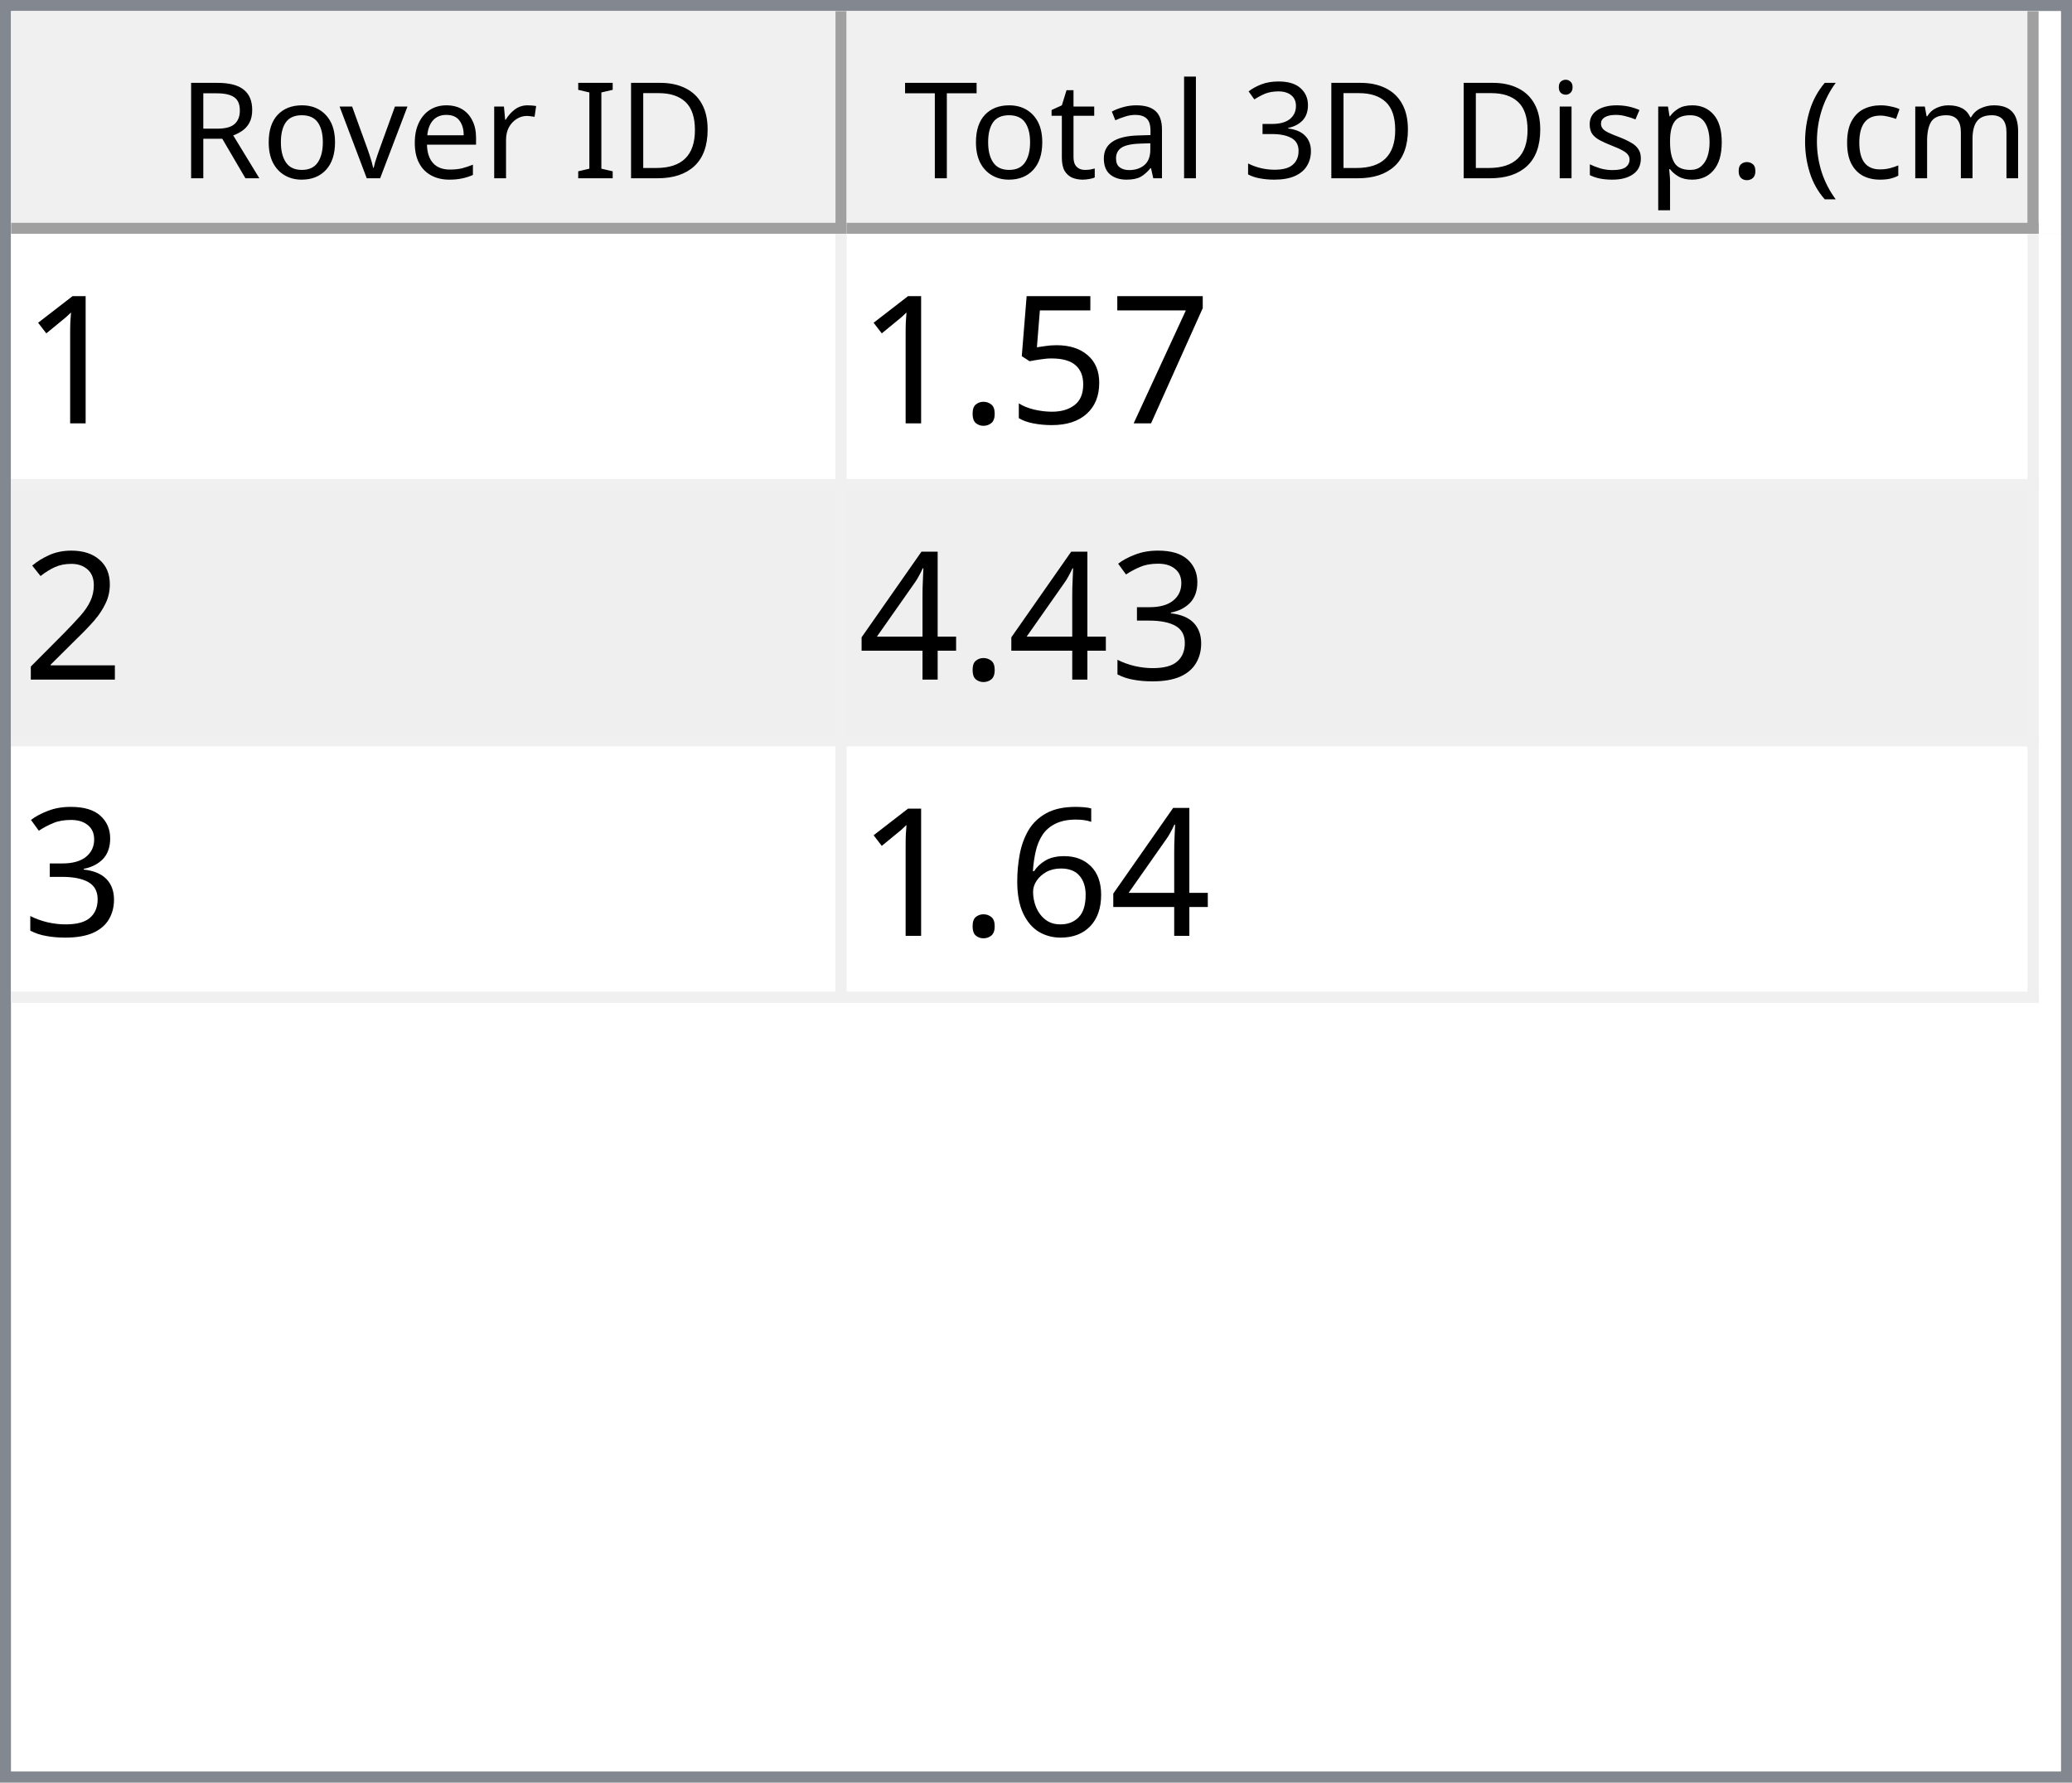
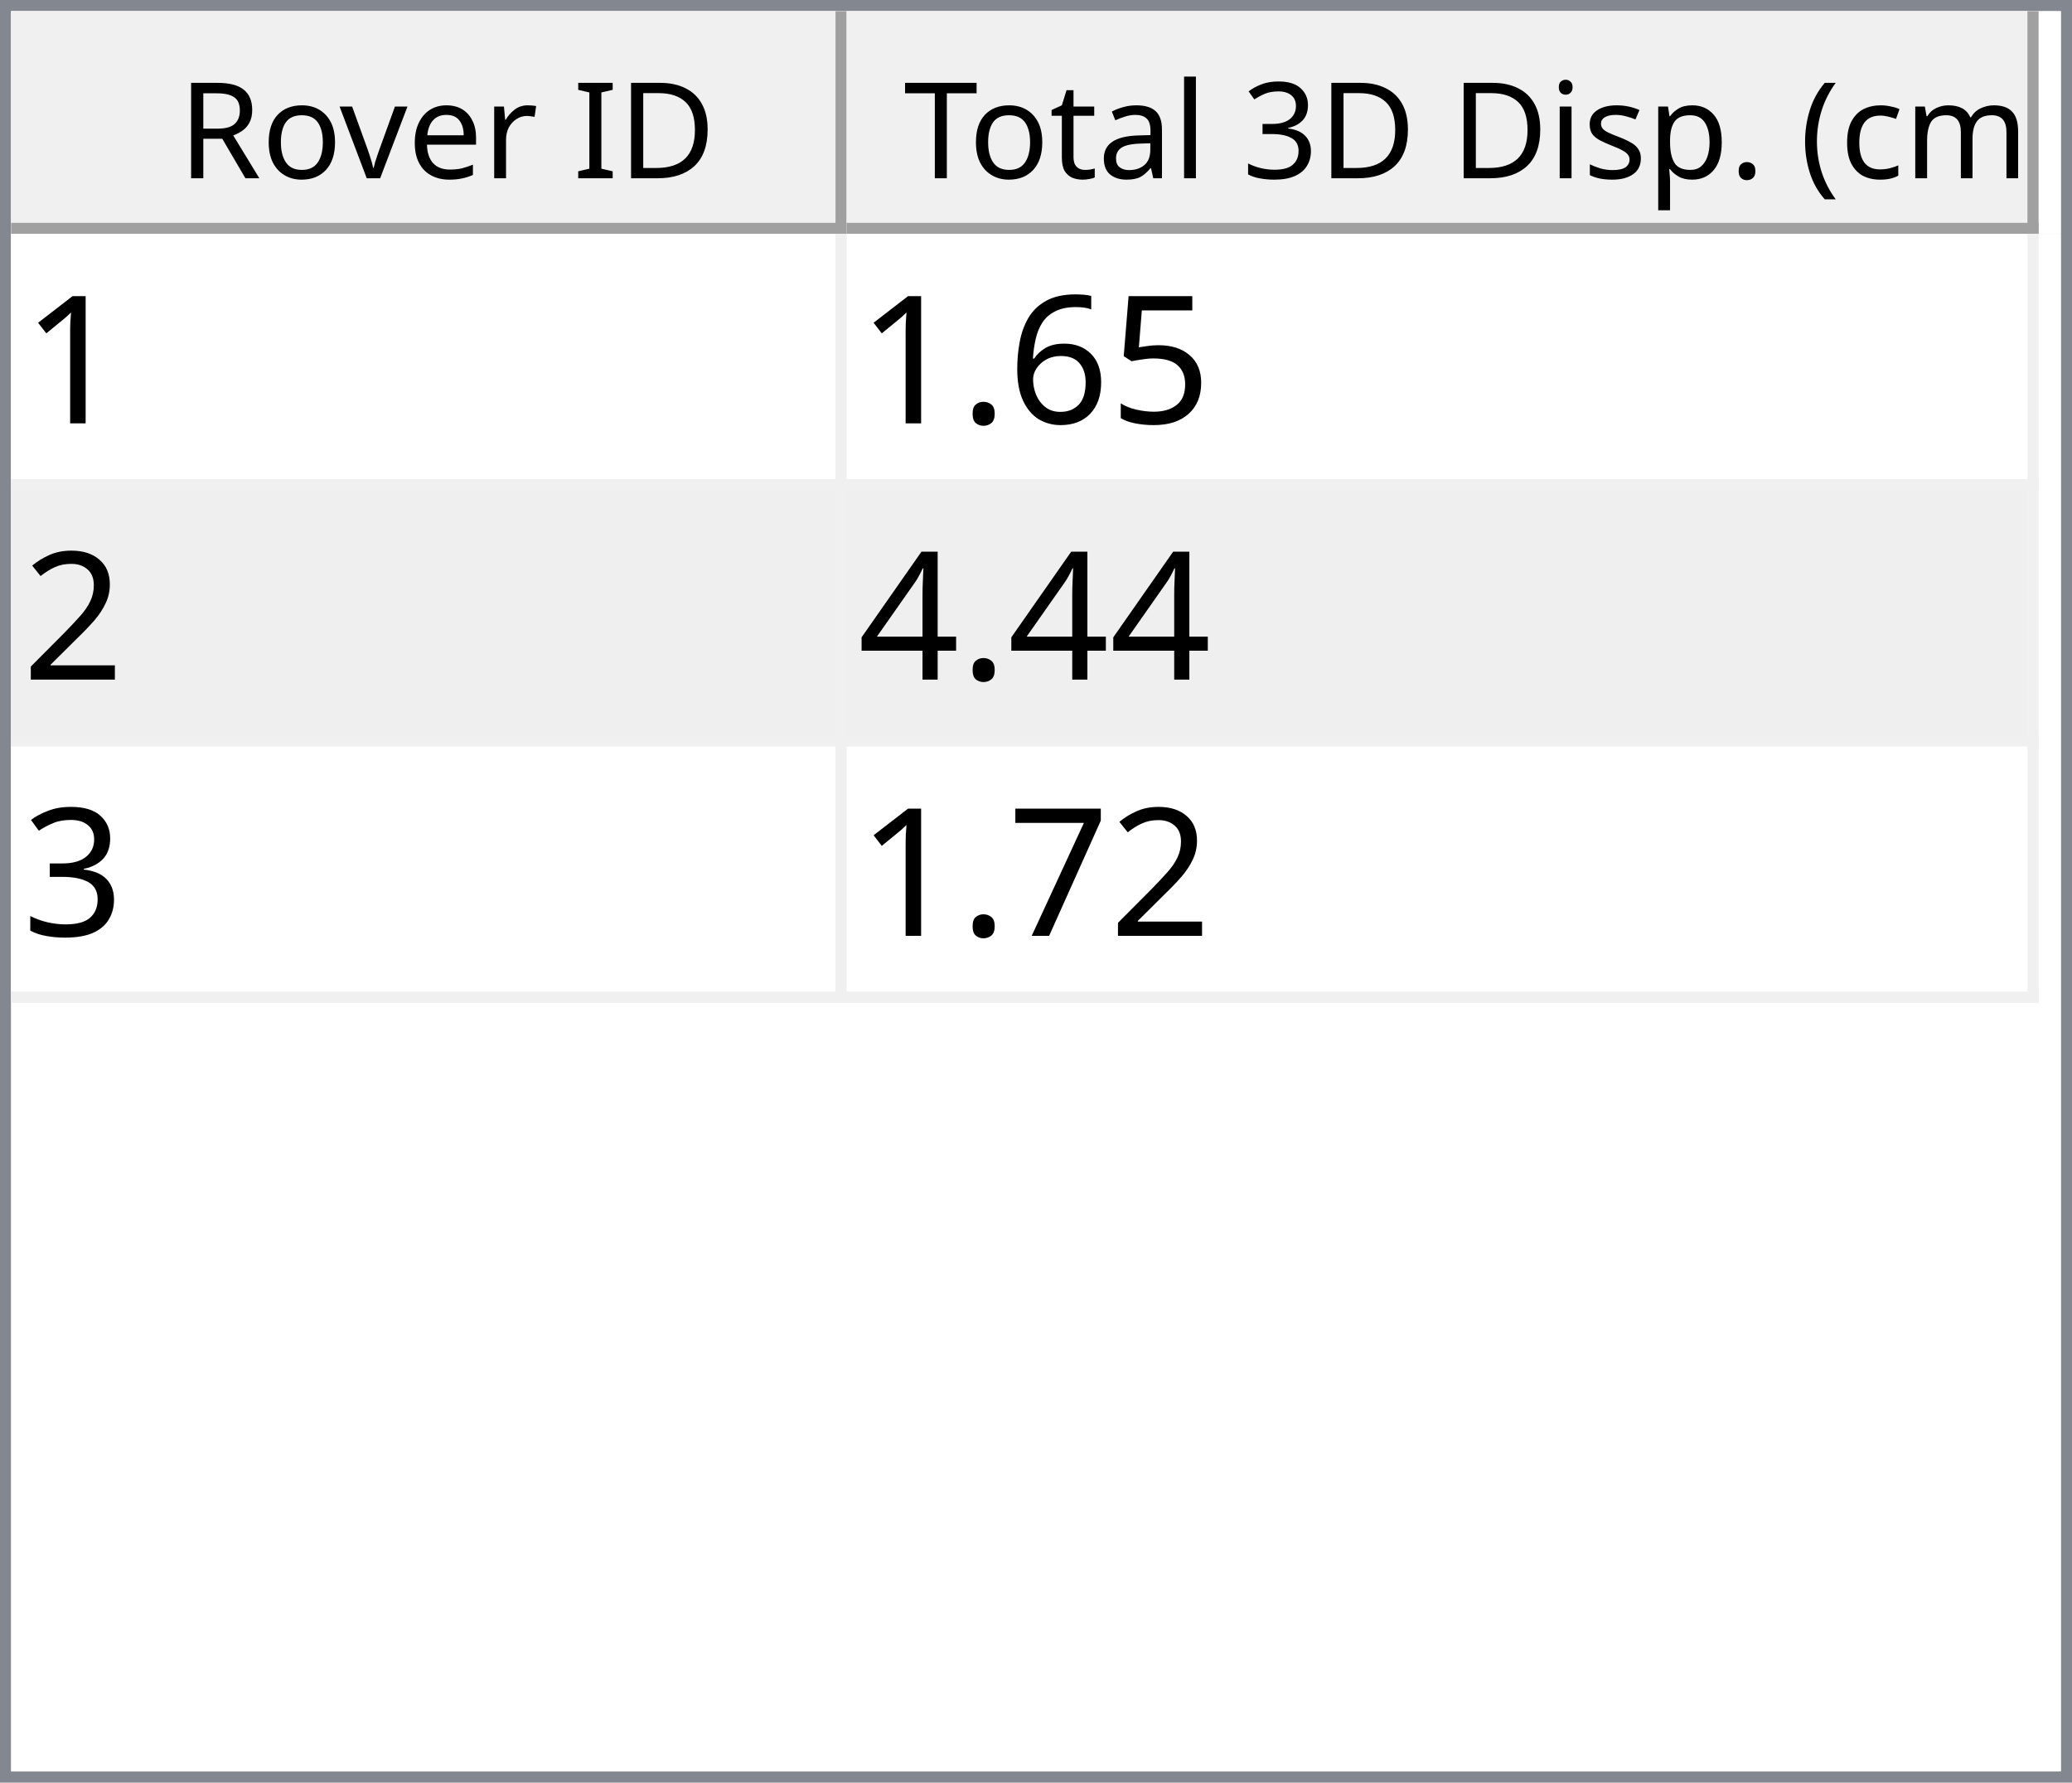
<svg xmlns="http://www.w3.org/2000/svg" style="fill-opacity:1; color-rendering:auto; color-interpolation:auto; text-rendering:auto; stroke:black; stroke-linecap:square; stroke-miterlimit:10; shape-rendering:auto; stroke-opacity:1; fill:black; stroke-dasharray:none; font-weight:normal; stroke-width:1; font-family:'Dialog'; font-style:normal; stroke-linejoin:miter; font-size:12px; stroke-dashoffset:0; image-rendering:auto;" width="186" height="160">
  <defs id="genericDefs" />
  <g>
    <defs id="defs1">
      <clipPath clipPathUnits="userSpaceOnUse" id="clipPath1">
        <path d="M0 0 L186 0 L186 160 L0 160 L0 0 Z" />
      </clipPath>
      <clipPath clipPathUnits="userSpaceOnUse" id="clipPath2">
        <path d="M0 0 L0 160 L186 160 L186 0 Z" />
      </clipPath>
      <clipPath clipPathUnits="userSpaceOnUse" id="clipPath3">
        <path d="M0 0 L0 20 L184 20 L184 0 Z" />
      </clipPath>
      <clipPath clipPathUnits="userSpaceOnUse" id="clipPath4">
        <path d="M0 0 L0 20 L75 20 L75 0 Z" />
      </clipPath>
      <clipPath clipPathUnits="userSpaceOnUse" id="clipPath5">
        <path d="M1 1 L1 19 L74 19 L74 1 Z" />
      </clipPath>
      <clipPath clipPathUnits="userSpaceOnUse" id="clipPath6">
        <path d="M0 0 L0 18 L73 18 L73 0 Z" />
      </clipPath>
      <clipPath clipPathUnits="userSpaceOnUse" id="clipPath7">
        <path d="M-0.5 -0.5 L-0.5 19.5 L74.5 19.5 L74.5 -0.5 Z" />
      </clipPath>
      <clipPath clipPathUnits="userSpaceOnUse" id="clipPath8">
        <path d="M0 0 L0 20 L107 20 L107 0 Z" />
      </clipPath>
      <clipPath clipPathUnits="userSpaceOnUse" id="clipPath9">
        <path d="M1 1 L1 19 L106 19 L106 1 Z" />
      </clipPath>
      <clipPath clipPathUnits="userSpaceOnUse" id="clipPath10">
        <path d="M0 0 L0 18 L105 18 L105 0 Z" />
      </clipPath>
      <clipPath clipPathUnits="userSpaceOnUse" id="clipPath11">
        <path d="M-0.5 -0.5 L-0.5 19.5 L106.5 19.5 L106.5 -0.5 Z" />
      </clipPath>
      <clipPath clipPathUnits="userSpaceOnUse" id="clipPath12">
        <path d="M0 0 L0 138 L184 138 L184 0 Z" />
      </clipPath>
      <clipPath clipPathUnits="userSpaceOnUse" id="clipPath13">
        <path d="M0 0 L0 69 L182 69 L182 0 Z" />
      </clipPath>
      <clipPath clipPathUnits="userSpaceOnUse" id="clipPath14">
        <path d="M-0.5 -0.5 L-0.5 68.5 L181.5 68.5 L181.5 -0.5 Z" />
      </clipPath>
      <clipPath clipPathUnits="userSpaceOnUse" id="clipPath15">
        <path d="M0 0 L0 22 L74 22 L74 0 Z" />
      </clipPath>
      <clipPath clipPathUnits="userSpaceOnUse" id="clipPath16">
        <path d="M0 0 L0 22 L106 22 L106 0 Z" />
      </clipPath>
      <font horiz-adv-x="64.551" id="font1">
        <font-face ascent="107.91" descent="25.098" units-per-em="100" style="font-style:normal; font-family:Segoe UI; font-weight:normal;" />
        <missing-glyph horiz-adv-x="64.551" d="M8.109 0 L8.109 68.266 L56.453 68.266 L56.453 0 L8.109 0 ZM15.328 7.234 L49.219 7.234 L49.219 61.031 L15.328 61.031 L15.328 7.234 Z" />
        <glyph unicode="D" horiz-adv-x="70.117" d="M9.188 0 L9.188 70.016 L28.516 70.016 Q65.531 70.016 65.531 35.891 Q65.531 19.672 55.25 9.836 Q44.969 0 27.734 0 L9.188 0 ZM17.391 62.594 L17.391 7.422 L27.828 7.422 Q41.609 7.422 49.273 14.797 Q56.938 22.172 56.938 35.688 Q56.938 62.594 28.328 62.594 L17.391 62.594 Z" />
        <glyph unicode="I" horiz-adv-x="26.611" d="M17.391 0 L9.188 0 L9.188 70.016 L17.391 70.016 L17.391 0 Z" />
        <glyph unicode=" " horiz-adv-x="27.393" d="" />
        <glyph unicode="r" horiz-adv-x="34.766" d="M34.188 41.891 Q32.078 43.5 28.125 43.5 Q23 43.5 19.555 38.672 Q16.109 33.844 16.109 25.484 L16.109 0 L8.109 0 L8.109 50 L16.109 50 L16.109 39.703 L16.312 39.703 Q18.016 44.969 21.531 47.922 Q25.047 50.875 29.391 50.875 Q32.516 50.875 34.188 50.203 L34.188 41.891 Z" />
        <glyph unicode="e" horiz-adv-x="52.295" d="M48.297 23 L12.984 23 Q13.188 14.656 17.484 10.109 Q21.781 5.562 29.297 5.562 Q37.75 5.562 44.828 11.141 L44.828 3.609 Q38.234 -1.172 27.391 -1.172 Q16.797 -1.172 10.742 5.641 Q4.688 12.453 4.688 24.812 Q4.688 36.469 11.305 43.82 Q17.922 51.172 27.734 51.172 Q37.547 51.172 42.922 44.828 Q48.297 38.484 48.297 27.203 L48.297 23 ZM40.094 29.781 Q40.047 36.719 36.75 40.578 Q33.453 44.438 27.594 44.438 Q21.922 44.438 17.969 40.383 Q14.016 36.328 13.094 29.781 L40.094 29.781 Z" />
        <glyph unicode="v" horiz-adv-x="47.9" d="M47.406 50 L27.484 0 L19.625 0 L0.688 50 L9.469 50 L22.172 13.672 Q23.578 9.672 23.922 6.688 L24.125 6.688 Q24.609 10.453 25.688 13.484 L38.969 50 L47.406 50 Z" />
        <glyph unicode="o" horiz-adv-x="58.594" d="M29 -1.172 Q17.922 -1.172 11.305 5.836 Q4.688 12.844 4.688 24.422 Q4.688 37.016 11.57 44.094 Q18.453 51.172 30.172 51.172 Q41.359 51.172 47.633 44.289 Q53.906 37.406 53.906 25.203 Q53.906 13.234 47.141 6.031 Q40.375 -1.172 29 -1.172 ZM29.594 44.438 Q21.875 44.438 17.383 39.188 Q12.891 33.938 12.891 24.703 Q12.891 15.828 17.43 10.695 Q21.969 5.562 29.594 5.562 Q37.359 5.562 41.531 10.594 Q45.703 15.625 45.703 24.906 Q45.703 34.281 41.531 39.359 Q37.359 44.438 29.594 44.438 Z" />
        <glyph unicode="R" horiz-adv-x="59.814" d="M59.375 0 L49.609 0 L37.891 19.625 Q36.281 22.359 34.766 24.289 Q33.25 26.219 31.664 27.438 Q30.078 28.656 28.25 29.219 Q26.422 29.781 24.125 29.781 L17.391 29.781 L17.391 0 L9.188 0 L9.188 70.016 L30.078 70.016 Q34.672 70.016 38.555 68.867 Q42.438 67.719 45.289 65.375 Q48.141 63.031 49.758 59.547 Q51.375 56.062 51.375 51.375 Q51.375 47.703 50.273 44.656 Q49.172 41.609 47.148 39.211 Q45.125 36.812 42.266 35.133 Q39.406 33.453 35.844 32.516 L35.844 32.328 Q37.594 31.547 38.891 30.547 Q40.188 29.547 41.359 28.18 Q42.531 26.812 43.68 25.078 Q44.828 23.344 46.234 21.047 L59.375 0 ZM17.391 62.594 L17.391 37.203 L28.516 37.203 Q31.594 37.203 34.203 38.133 Q36.812 39.062 38.719 40.797 Q40.625 42.531 41.703 45.047 Q42.781 47.562 42.781 50.688 Q42.781 56.297 39.141 59.445 Q35.5 62.594 28.609 62.594 L17.391 62.594 Z" />
        <glyph unicode=")" horiz-adv-x="30.176" d="M8.297 -15.922 L1.172 -15.922 Q16.406 2.344 16.406 26.812 Q16.406 51.469 1.078 70.016 L8.297 70.016 Q23.531 52.156 23.531 26.703 Q23.531 1.375 8.297 -15.922 Z" />
        <glyph unicode="m" horiz-adv-x="86.133" d="M79.109 0 L71.094 0 L71.094 28.719 Q71.094 37.016 68.531 40.727 Q65.969 44.438 59.906 44.438 Q54.781 44.438 51.195 39.75 Q47.609 35.062 47.609 28.516 L47.609 0 L39.594 0 L39.594 29.688 Q39.594 44.438 28.219 44.438 Q22.953 44.438 19.531 40.016 Q16.109 35.594 16.109 28.516 L16.109 0 L8.109 0 L8.109 50 L16.109 50 L16.109 42.094 L16.312 42.094 Q21.625 51.172 31.844 51.172 Q36.969 51.172 40.773 48.312 Q44.578 45.453 46 40.828 Q51.562 51.172 62.594 51.172 Q79.109 51.172 79.109 30.812 L79.109 0 Z" />
        <glyph unicode="c" horiz-adv-x="46.191" d="M42.188 2.297 Q36.422 -1.172 28.516 -1.172 Q17.828 -1.172 11.258 5.789 Q4.688 12.75 4.688 23.828 Q4.688 36.188 11.766 43.68 Q18.844 51.172 30.672 51.172 Q37.25 51.172 42.281 48.734 L42.281 40.531 Q36.719 44.438 30.375 44.438 Q22.703 44.438 17.797 38.945 Q12.891 33.453 12.891 24.516 Q12.891 15.719 17.508 10.641 Q22.125 5.562 29.891 5.562 Q36.422 5.562 42.188 9.906 L42.188 2.297 Z" />
        <glyph unicode="(" horiz-adv-x="30.176" d="M29.109 -15.922 L21.969 -15.922 Q6.844 1.375 6.844 26.703 Q6.844 52.156 21.969 70.016 L29.203 70.016 Q13.875 51.469 13.875 26.812 Q13.875 2.344 29.109 -15.922 Z" />
        <glyph unicode="." horiz-adv-x="21.68" d="M10.891 -1.078 Q8.641 -1.078 7.055 0.539 Q5.469 2.156 5.469 4.391 Q5.469 6.641 7.055 8.273 Q8.641 9.906 10.891 9.906 Q13.188 9.906 14.797 8.273 Q16.406 6.641 16.406 4.391 Q16.406 2.156 14.797 0.539 Q13.188 -1.078 10.891 -1.078 Z" />
        <glyph unicode="p" horiz-adv-x="58.789" d="M16.312 7.234 L16.109 7.234 L16.109 -23 L8.109 -23 L8.109 50 L16.109 50 L16.109 41.219 L16.312 41.219 Q22.219 51.172 33.594 51.172 Q43.266 51.172 48.688 44.461 Q54.109 37.75 54.109 26.469 Q54.109 13.922 48 6.375 Q41.891 -1.172 31.297 -1.172 Q21.578 -1.172 16.312 7.234 ZM16.109 27.391 L16.109 20.406 Q16.109 14.203 20.141 9.883 Q24.172 5.562 30.375 5.562 Q37.641 5.562 41.773 11.133 Q45.906 16.703 45.906 26.609 Q45.906 34.969 42.047 39.703 Q38.188 44.438 31.594 44.438 Q24.609 44.438 20.359 39.578 Q16.109 34.719 16.109 27.391 Z" />
        <glyph unicode="s" horiz-adv-x="42.432" d="M5.078 1.812 L5.078 10.406 Q11.625 5.562 19.484 5.562 Q30.031 5.562 30.031 12.594 Q30.031 14.594 29.125 15.992 Q28.219 17.391 26.68 18.461 Q25.141 19.531 23.07 20.383 Q21 21.234 18.609 22.172 Q15.281 23.484 12.766 24.828 Q10.25 26.172 8.57 27.859 Q6.891 29.547 6.031 31.695 Q5.172 33.844 5.172 36.719 Q5.172 40.234 6.789 42.945 Q8.406 45.656 11.086 47.484 Q13.766 49.312 17.211 50.242 Q20.656 51.172 24.312 51.172 Q30.812 51.172 35.938 48.922 L35.938 40.828 Q30.422 44.438 23.25 44.438 Q21 44.438 19.195 43.922 Q17.391 43.406 16.094 42.477 Q14.797 41.547 14.086 40.258 Q13.375 38.969 13.375 37.406 Q13.375 35.453 14.086 34.133 Q14.797 32.812 16.164 31.789 Q17.531 30.766 19.484 29.938 Q21.438 29.109 23.922 28.125 Q27.25 26.859 29.883 25.516 Q32.516 24.172 34.375 22.484 Q36.234 20.797 37.234 18.602 Q38.234 16.406 38.234 13.375 Q38.234 9.672 36.602 6.938 Q34.969 4.203 32.234 2.398 Q29.5 0.594 25.93 -0.289 Q22.359 -1.172 18.453 -1.172 Q10.75 -1.172 5.078 1.812 Z" />
        <glyph unicode="i" horiz-adv-x="24.219" d="M12.203 62.703 Q10.062 62.703 8.547 64.164 Q7.031 65.625 7.031 67.875 Q7.031 70.125 8.547 71.609 Q10.062 73.094 12.203 73.094 Q14.406 73.094 15.945 71.609 Q17.484 70.125 17.484 67.875 Q17.484 65.719 15.945 64.211 Q14.406 62.703 12.203 62.703 ZM16.109 0 L8.109 0 L8.109 50 L16.109 50 L16.109 0 Z" />
        <glyph unicode="3" horiz-adv-x="53.906" d="M46.531 19.828 Q46.531 15.094 44.75 11.211 Q42.969 7.328 39.719 4.57 Q36.469 1.812 31.93 0.297 Q27.391 -1.219 21.922 -1.219 Q11.922 -1.219 6 2.594 L6 11.188 Q13.094 5.609 22.219 5.609 Q25.875 5.609 28.828 6.539 Q31.781 7.469 33.906 9.227 Q36.031 10.984 37.18 13.477 Q38.328 15.969 38.328 19.094 Q38.328 32.812 18.797 32.812 L12.984 32.812 L12.984 39.594 L18.5 39.594 Q35.797 39.594 35.797 52.484 Q35.797 64.406 22.609 64.406 Q15.188 64.406 8.688 59.422 L8.688 67.188 Q15.375 71.188 24.609 71.188 Q29 71.188 32.57 69.969 Q36.141 68.75 38.68 66.555 Q41.219 64.359 42.609 61.281 Q44 58.203 44 54.5 Q44 40.672 30.031 36.719 L30.031 36.531 Q33.594 36.141 36.625 34.797 Q39.656 33.453 41.852 31.305 Q44.047 29.156 45.289 26.25 Q46.531 23.344 46.531 19.828 Z" />
        <glyph unicode="l" horiz-adv-x="24.219" d="M16.109 0 L8.109 0 L8.109 74.031 L16.109 74.031 L16.109 0 Z" />
        <glyph unicode="a" horiz-adv-x="50.879" d="M43.891 0 L35.891 0 L35.891 7.812 L35.688 7.812 Q30.469 -1.172 20.312 -1.172 Q12.844 -1.172 8.617 2.781 Q4.391 6.734 4.391 13.281 Q4.391 27.297 20.906 29.594 L35.891 31.688 Q35.891 44.438 25.594 44.438 Q16.547 44.438 9.281 38.281 L9.281 46.484 Q16.656 51.172 26.266 51.172 Q43.891 51.172 43.891 32.516 L43.891 0 ZM35.891 25.297 L23.828 23.641 Q18.266 22.859 15.43 20.875 Q12.594 18.891 12.594 13.875 Q12.594 10.203 15.211 7.883 Q17.828 5.562 22.172 5.562 Q28.125 5.562 32.008 9.742 Q35.891 13.922 35.891 20.312 L35.891 25.297 Z" />
        <glyph unicode="t" horiz-adv-x="33.887" d="M31.297 0.484 Q28.469 -1.078 23.828 -1.078 Q10.688 -1.078 10.688 13.578 L10.688 43.172 L2.094 43.172 L2.094 50 L10.688 50 L10.688 62.203 L18.703 64.797 L18.703 50 L31.297 50 L31.297 43.172 L18.703 43.172 L18.703 14.984 Q18.703 9.969 20.414 7.82 Q22.125 5.672 26.078 5.672 Q29.109 5.672 31.297 7.328 L31.297 0.484 Z" />
        <glyph unicode="T" horiz-adv-x="52.393" d="M50.594 62.594 L30.375 62.594 L30.375 0 L22.172 0 L22.172 62.594 L2 62.594 L2 70.016 L50.594 70.016 L50.594 62.594 Z" />
      </font>
      <font horiz-adv-x="75.0" id="font2">
        <font-face ascent="100.537" descent="21.973" units-per-em="100" style="font-style:normal; font-family:sans-serif; font-weight:normal;" />
        <missing-glyph horiz-adv-x="75.0" d="M12.5 0 L12.5 62.5 L62.5 62.5 L62.5 0 L12.5 0 ZM14.062 1.562 L60.938 1.562 L60.938 60.938 L14.062 60.938 L14.062 1.562 Z" />
        <glyph unicode="1" horiz-adv-x="55.615" d="M37.25 0 L28.469 0 L28.469 56 Q25.297 52.984 20.141 49.953 Q14.984 46.922 10.891 45.406 L10.891 53.906 Q18.266 57.375 23.781 62.305 Q29.297 67.234 31.594 71.875 L37.25 71.875 L37.25 0 Z" />
-         <glyph unicode="7" horiz-adv-x="55.615" d="M4.734 62.203 L4.734 70.656 L51.078 70.656 L51.078 63.812 Q44.234 56.547 37.523 44.484 Q30.812 32.422 27.156 19.672 Q24.516 10.688 23.781 0 L14.75 0 Q14.891 8.453 18.062 20.414 Q21.234 32.375 27.172 43.484 Q33.109 54.594 39.797 62.203 L4.734 62.203 Z" />
        <glyph unicode="5" horiz-adv-x="55.615" d="M4.156 18.75 L13.375 19.531 Q14.406 12.797 18.141 9.398 Q21.875 6 27.156 6 Q33.5 6 37.891 10.789 Q42.281 15.578 42.281 23.484 Q42.281 31 38.062 35.352 Q33.844 39.703 27 39.703 Q22.75 39.703 19.336 37.773 Q15.922 35.844 13.969 32.766 L5.719 33.844 L12.641 70.609 L48.25 70.609 L48.25 62.203 L19.672 62.203 L15.828 42.969 Q22.266 47.469 29.344 47.469 Q38.719 47.469 45.164 40.969 Q51.609 34.469 51.609 24.266 Q51.609 14.547 45.953 7.469 Q39.062 -1.219 27.156 -1.219 Q17.391 -1.219 11.211 4.25 Q5.031 9.719 4.156 18.75 Z" />
+         <glyph unicode="6" horiz-adv-x="55.615" d="M49.75 54.047 L41.016 53.375 Q39.844 58.547 37.703 60.891 Q34.125 64.656 28.906 64.656 Q24.703 64.656 21.531 62.312 Q17.391 59.281 14.992 53.469 Q12.594 47.656 12.5 36.922 Q15.672 41.75 20.266 44.094 Q24.859 46.438 29.891 46.438 Q38.672 46.438 44.852 39.969 Q51.031 33.5 51.031 23.25 Q51.031 16.5 48.125 10.719 Q45.219 4.938 40.141 1.859 Q35.062 -1.219 28.609 -1.219 Q17.625 -1.219 10.695 6.859 Q3.766 14.938 3.766 33.5 Q3.766 54.25 11.422 63.672 Q18.109 71.875 29.438 71.875 Q37.891 71.875 43.289 67.141 Q48.688 62.406 49.75 54.047 ZM13.875 23.188 Q13.875 18.656 15.797 14.508 Q17.719 10.359 21.188 8.18 Q24.656 6 28.469 6 Q34.031 6 38.039 10.492 Q42.047 14.984 42.047 22.703 Q42.047 30.125 38.086 34.398 Q34.125 38.672 28.125 38.672 Q22.172 38.672 18.023 34.398 Q13.875 30.125 13.875 23.188 Z" />
        <glyph unicode="." horiz-adv-x="27.783" d="M9.078 0 L9.078 10.016 L19.094 10.016 L19.094 0 L9.078 0 Z" />
        <glyph unicode="2" horiz-adv-x="55.615" d="M50.344 8.453 L50.344 0 L3.031 0 Q2.938 3.172 4.047 6.109 Q5.859 10.938 9.836 15.625 Q13.812 20.312 21.344 26.469 Q33.016 36.031 37.117 41.625 Q41.219 47.219 41.219 52.203 Q41.219 57.422 37.477 61.008 Q33.734 64.594 27.734 64.594 Q21.391 64.594 17.578 60.789 Q13.766 56.984 13.719 50.25 L4.688 51.172 Q5.609 61.281 11.664 66.578 Q17.719 71.875 27.938 71.875 Q38.234 71.875 44.242 66.164 Q50.25 60.453 50.25 52 Q50.25 47.703 48.492 43.555 Q46.734 39.406 42.656 34.812 Q38.578 30.219 29.109 22.219 Q21.188 15.578 18.945 13.211 Q16.703 10.844 15.234 8.453 L50.344 8.453 Z" />
+         <glyph unicode="4" horiz-adv-x="55.615" d="M32.328 0 L32.328 17.141 L1.266 17.141 L1.266 25.203 L33.938 71.578 L41.109 71.578 L41.109 25.203 L50.781 25.203 L50.781 17.141 L41.109 17.141 L41.109 0 L32.328 0 ZM32.328 25.203 L32.328 57.469 L9.906 25.203 L32.328 25.203 Z" />
        <glyph unicode="3" horiz-adv-x="55.615" d="M4.203 18.891 L12.984 20.062 Q14.5 12.594 18.141 9.297 Q21.781 6 27 6 Q33.203 6 37.477 10.297 Q41.75 14.594 41.75 20.953 Q41.75 27 37.797 30.93 Q33.844 34.859 27.734 34.859 Q25.25 34.859 21.531 33.891 L22.516 41.609 Q23.391 41.5 23.922 41.5 Q29.547 41.5 34.039 44.43 Q38.531 47.359 38.531 53.469 Q38.531 58.297 35.258 61.477 Q31.984 64.656 26.812 64.656 Q21.688 64.656 18.266 61.43 Q14.844 58.203 13.875 51.766 L5.078 53.328 Q6.688 62.156 12.398 67.016 Q18.109 71.875 26.609 71.875 Q32.469 71.875 37.398 69.359 Q42.328 66.844 44.945 62.5 Q47.562 58.156 47.562 53.266 Q47.562 48.641 45.07 44.828 Q42.578 41.016 37.703 38.766 Q44.047 37.312 47.562 32.695 Q51.078 28.078 51.078 21.141 Q51.078 11.766 44.242 5.25 Q37.406 -1.266 26.953 -1.266 Q17.531 -1.266 11.305 4.352 Q5.078 9.969 4.203 18.891 Z" />
-         <glyph unicode="4" horiz-adv-x="55.615" d="M32.328 0 L32.328 17.141 L1.266 17.141 L1.266 25.203 L33.938 71.578 L41.109 71.578 L41.109 25.203 L50.781 25.203 L50.781 17.141 L41.109 17.141 L41.109 0 L32.328 0 ZM32.328 25.203 L32.328 57.469 L9.906 25.203 L32.328 25.203 Z" />
-         <glyph unicode="6" horiz-adv-x="55.615" d="M49.75 54.047 L41.016 53.375 Q39.844 58.547 37.703 60.891 Q34.125 64.656 28.906 64.656 Q24.703 64.656 21.531 62.312 Q17.391 59.281 14.992 53.469 Q12.594 47.656 12.5 36.922 Q15.672 41.75 20.266 44.094 Q24.859 46.438 29.891 46.438 Q38.672 46.438 44.852 39.969 Q51.031 33.5 51.031 23.25 Q51.031 16.5 48.125 10.719 Q45.219 4.938 40.141 1.859 Q35.062 -1.219 28.609 -1.219 Q17.625 -1.219 10.695 6.859 Q3.766 14.938 3.766 33.5 Q3.766 54.25 11.422 63.672 Q18.109 71.875 29.438 71.875 Q37.891 71.875 43.289 67.141 Q48.688 62.406 49.75 54.047 ZM13.875 23.188 Q13.875 18.656 15.797 14.508 Q17.719 10.359 21.188 8.18 Q24.656 6 28.469 6 Q34.031 6 38.039 10.492 Q42.047 14.984 42.047 22.703 Q42.047 30.125 38.086 34.398 Q34.125 38.672 28.125 38.672 Q22.172 38.672 18.023 34.398 Q13.875 30.125 13.875 23.188 Z" />
+         <glyph unicode="7" horiz-adv-x="55.615" d="M4.734 62.203 L4.734 70.656 L51.078 70.656 L51.078 63.812 Q44.234 56.547 37.523 44.484 Q30.812 32.422 27.156 19.672 Q24.516 10.688 23.781 0 L14.75 0 Q14.891 8.453 18.062 20.414 Q21.234 32.375 27.172 43.484 Q33.109 54.594 39.797 62.203 L4.734 62.203 Z" />
      </font>
    </defs>
    <g style="fill:white; stroke:white;">
      <rect x="0" y="0" width="186" style="clip-path:url(#clipPath1); stroke:none;" height="160" />
    </g>
    <g style="fill:white; text-rendering:optimizeSpeed; color-rendering:optimizeSpeed; image-rendering:optimizeSpeed; shape-rendering:crispEdges; stroke:white; color-interpolation:sRGB;">
      <rect x="0" width="186" height="160" y="0" style="stroke:none;" />
      <path style="stroke:none;" d="M0 160 L186 160 L186 0 L0 0 Z" />
    </g>
    <g style="fill:rgb(240,240,240); font-family:'Segoe UI'; stroke:rgb(240,240,240);">
      <rect x="0" y="0" width="186" style="clip-path:url(#clipPath2); stroke:none;" height="160" />
    </g>
    <g style="fill:rgb(130,135,144); font-family:'Segoe UI'; stroke:rgb(130,135,144);">
      <path d="M0 0 L186 0 L186 160 L0 160 L0 0 ZM1 1 L185 1 L185 159 L1 159 L1 1 Z" style="fill-rule:evenodd; clip-path:url(#clipPath2); stroke:none;" />
    </g>
    <g style="fill:white; font-family:'Segoe UI'; stroke:white;" transform="translate(1,1)">
      <rect x="0" y="0" width="184" style="clip-path:url(#clipPath3); stroke:none;" height="20" />
    </g>
    <g style="fill:rgb(240,240,240); font-family:'Segoe UI'; stroke:rgb(240,240,240);" transform="translate(1,1)">
      <rect x="0" y="0" width="75" style="clip-path:url(#clipPath4); stroke:none;" height="20" />
    </g>
    <g style="font-family:'Segoe UI';" transform="translate(2,2)">
      <text x="14" xml:space="preserve" y="14" style="clip-path:url(#clipPath6); stroke:none;">Rover ID</text>
    </g>
    <g style="fill:rgb(160,160,160); font-family:'Segoe UI'; stroke:rgb(160,160,160); stroke-linejoin:bevel;" transform="translate(1.5,1.5)">
      <line x1="74" x2="74" y1="0" style="fill:none; clip-path:url(#clipPath7);" y2="19" />
    </g>
    <g style="fill:rgb(160,160,160); font-family:'Segoe UI'; stroke:rgb(160,160,160); stroke-linejoin:bevel;" transform="matrix(1,0,0,1,1,1) translate(0.5,0.5)">
      <line x1="0" x2="74" y1="19" style="fill:none; clip-path:url(#clipPath7);" y2="19" />
    </g>
    <g style="fill:rgb(240,240,240); font-family:'Segoe UI'; stroke:rgb(240,240,240);" transform="translate(76,1)">
      <rect x="0" y="0" width="107" style="clip-path:url(#clipPath8); stroke:none;" height="20" />
    </g>
    <g style="font-family:'Segoe UI';" transform="translate(77,2)">
      <text x="1" xml:space="preserve" y="14" style="clip-path:url(#clipPath10); stroke:none;"> Total 3D Disp. (cm)</text>
    </g>
    <g style="fill:rgb(160,160,160); font-family:'Segoe UI'; stroke:rgb(160,160,160); stroke-linejoin:bevel;" transform="translate(76.5,1.5)">
      <line x1="106" x2="106" y1="0" style="fill:none; clip-path:url(#clipPath11);" y2="19" />
    </g>
    <g style="fill:rgb(160,160,160); font-family:'Segoe UI'; stroke:rgb(160,160,160); stroke-linejoin:bevel;" transform="matrix(1,0,0,1,76,1) translate(0.5,0.5)">
      <line x1="0" x2="106" y1="19" style="fill:none; clip-path:url(#clipPath11);" y2="19" />
    </g>
    <g style="fill:white; font-family:'Segoe UI'; stroke:white;" transform="translate(1,21)">
      <rect x="0" y="0" width="184" style="clip-path:url(#clipPath12); stroke:none;" height="138" />
    </g>
    <g style="fill:rgb(240,240,240); font-size:16px; font-family:sans-serif; stroke:rgb(240,240,240);" transform="translate(1,21)">
      <rect x="0" y="0" width="182" style="clip-path:url(#clipPath13); stroke:none;" height="69" />
      <line transform="translate(0.5,0.5)" x1="0" x2="181" y1="22" style="clip-path:url(#clipPath14); fill:none; stroke-linejoin:bevel;" y2="22" />
    </g>
    <g transform="matrix(1,0,0,1,1,21) translate(0.5,0.5)" style="fill:rgb(240,240,240); font-size:16px; font-family:sans-serif; stroke:rgb(240,240,240); stroke-linejoin:bevel;">
      <line x1="0" x2="181" y1="45" style="fill:none; clip-path:url(#clipPath14);" y2="45" />
    </g>
    <g transform="matrix(1,0,0,1,1,21) translate(0.5,0.5)" style="fill:rgb(240,240,240); font-size:16px; font-family:sans-serif; stroke:rgb(240,240,240); stroke-linejoin:bevel;">
      <line x1="0" x2="181" y1="68" style="fill:none; clip-path:url(#clipPath14);" y2="68" />
    </g>
    <g transform="matrix(1,0,0,1,1,21) translate(0.5,0.5)" style="fill:rgb(240,240,240); font-size:16px; font-family:sans-serif; stroke:rgb(240,240,240); stroke-linejoin:bevel;">
      <line x1="74" x2="74" y1="0" style="fill:none; clip-path:url(#clipPath14);" y2="68" />
    </g>
    <g transform="matrix(1,0,0,1,1,21) translate(0.5,0.5)" style="fill:rgb(240,240,240); font-size:16px; font-family:sans-serif; stroke:rgb(240,240,240); stroke-linejoin:bevel;">
      <line x1="181" x2="181" y1="0" style="fill:none; clip-path:url(#clipPath14);" y2="68" />
    </g>
    <g style="fill:white; font-size:16px; font-family:sans-serif; stroke:white;" transform="matrix(1,0,0,1,1,21)">
      <rect x="0" y="0" width="74" style="clip-path:url(#clipPath15); stroke:none;" height="22" />
      <text x="1" y="17" style="fill:black; clip-path:url(#clipPath15); stroke:none;" xml:space="preserve">1</text>
    </g>
    <g style="fill:white; font-size:16px; font-family:sans-serif; stroke:white;" transform="matrix(1,0,0,1,1,21) translate(75,0)">
      <rect x="0" y="0" width="106" style="clip-path:url(#clipPath16); stroke:none;" height="22" />
-       <text x="1" y="17" style="fill:black; clip-path:url(#clipPath16); stroke:none;" xml:space="preserve">1.57</text>
+       <text x="1" y="17" style="fill:black; clip-path:url(#clipPath16); stroke:none;" xml:space="preserve">1.65</text>
    </g>
    <g style="fill:rgb(239,239,239); font-size:16px; font-family:sans-serif; stroke:rgb(239,239,239);" transform="matrix(1,0,0,1,1,21) translate(0,23)">
      <rect x="0" y="0" width="74" style="clip-path:url(#clipPath15); stroke:none;" height="22" />
      <text x="1" y="17" style="fill:black; clip-path:url(#clipPath15); stroke:none;" xml:space="preserve">2</text>
    </g>
    <g style="fill:rgb(239,239,239); font-size:16px; font-family:sans-serif; stroke:rgb(239,239,239);" transform="matrix(1,0,0,1,1,21) translate(75,23)">
      <rect x="0" y="0" width="106" style="clip-path:url(#clipPath16); stroke:none;" height="22" />
-       <text x="1" y="17" style="fill:black; clip-path:url(#clipPath16); stroke:none;" xml:space="preserve">4.43</text>
+       <text x="1" y="17" style="fill:black; clip-path:url(#clipPath16); stroke:none;" xml:space="preserve">4.44</text>
    </g>
    <g style="fill:white; font-size:16px; font-family:sans-serif; stroke:white;" transform="matrix(1,0,0,1,1,21) translate(0,46)">
      <rect x="0" y="0" width="74" style="clip-path:url(#clipPath15); stroke:none;" height="22" />
      <text x="1" y="17" style="fill:black; clip-path:url(#clipPath15); stroke:none;" xml:space="preserve">3</text>
    </g>
    <g style="fill:white; font-size:16px; font-family:sans-serif; stroke:white;" transform="matrix(1,0,0,1,1,21) translate(75,46)">
      <rect x="0" y="0" width="106" style="clip-path:url(#clipPath16); stroke:none;" height="22" />
-       <text x="1" y="17" style="fill:black; clip-path:url(#clipPath16); stroke:none;" xml:space="preserve">1.64</text>
+       <text x="1" y="17" style="fill:black; clip-path:url(#clipPath16); stroke:none;" xml:space="preserve">1.72</text>
    </g>
  </g>
</svg>
